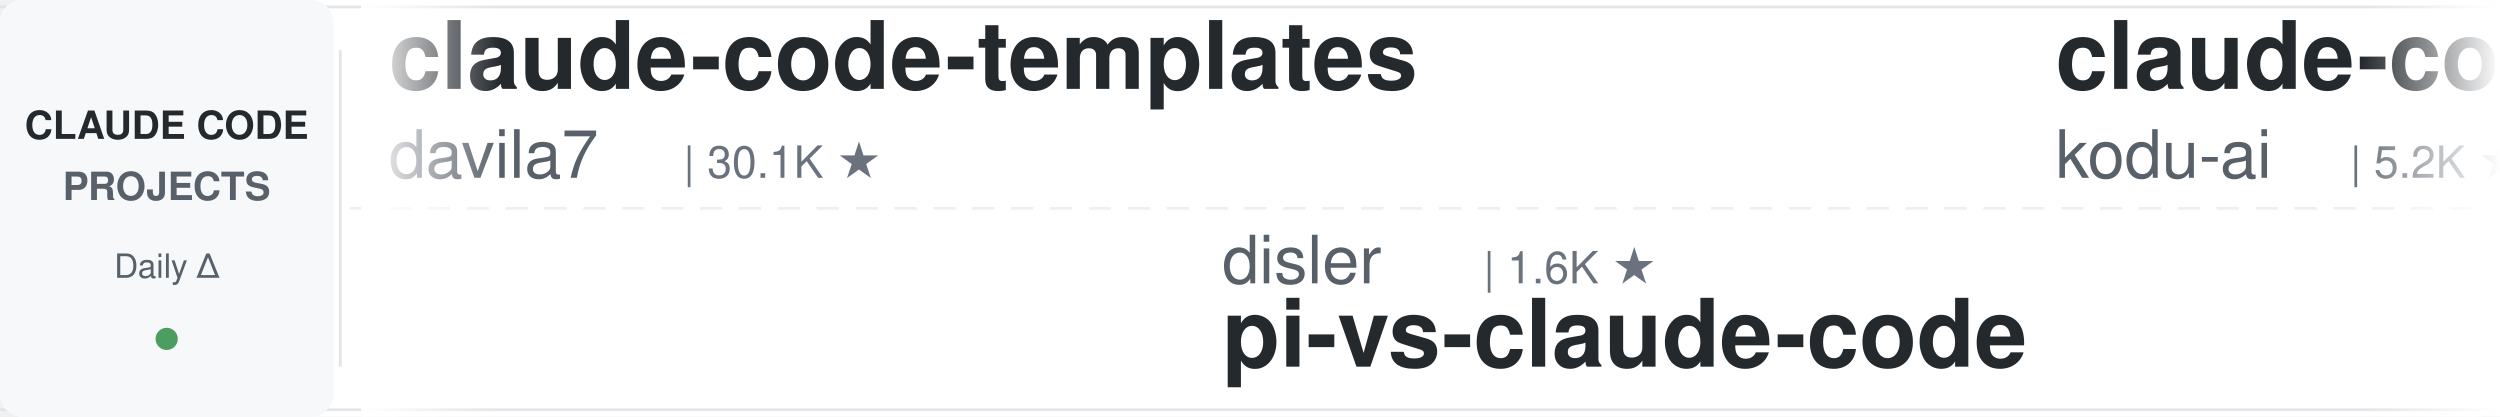
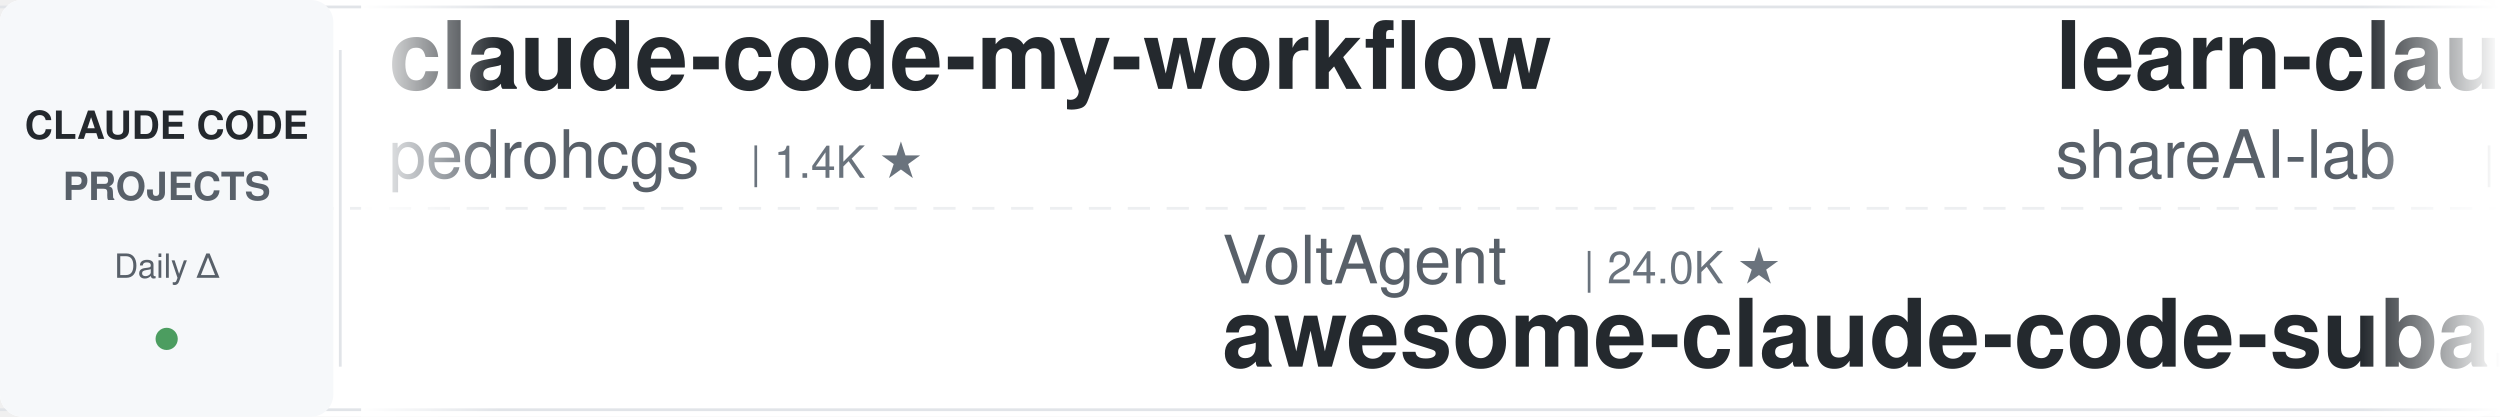
<svg xmlns="http://www.w3.org/2000/svg" width="900" height="150">
  <defs>
    <linearGradient id="leftFade" x1="0%" y1="0%" x2="100%" y2="0%">
      <stop offset="0%" style="stop-color:#ffffff;stop-opacity:1" />
      <stop offset="100%" style="stop-color:#ffffff;stop-opacity:0" />
    </linearGradient>
    <linearGradient id="rightFade" x1="0%" y1="0%" x2="100%" y2="0%">
      <stop offset="0%" style="stop-color:#ffffff;stop-opacity:0" />
      <stop offset="100%" style="stop-color:#ffffff;stop-opacity:1" />
    </linearGradient>
  </defs>
  <rect width="900" height="150" fill="#ffffff" rx="8" />
  <rect x="0" y="2" width="900" height="1" fill="#e1e4e8" />
  <rect x="0" y="147" width="900" height="1" fill="#e1e4e8" />
  <line x1="0" y1="75" x2="900" y2="75" stroke="#e1e4e8" stroke-width="1" stroke-dasharray="8 6" opacity="0.6" />
  <rect x="0" y="0" width="120" height="150" fill="#f6f8fa" rx="8" />
  <text x="60" y="50" font-family="-apple-system, BlinkMacSystemFont, 'Segoe UI', Helvetica, Arial, sans-serif" font-size="14" font-weight="600" fill="#24292e" text-anchor="middle">CLAUDE CODE</text>
  <text x="60" y="72" font-family="-apple-system, BlinkMacSystemFont, 'Segoe UI', Helvetica, Arial, sans-serif" font-size="14" font-weight="600" fill="#586069" text-anchor="middle">PROJECTS</text>
  <text x="60" y="100" font-family="-apple-system, BlinkMacSystemFont, 'Segoe UI', Helvetica, Arial, sans-serif" font-size="12" font-weight="500" fill="#586069" text-anchor="middle">Daily Δ</text>
  <circle cx="60" cy="122" r="4" fill="#22863a" opacity="0.8" />
  <rect x="122" y="18" width="1" height="114" fill="#e1e4e8" />
  <clipPath id="tickerClip">
    <rect x="130" y="0" width="770" height="150" />
  </clipPath>
  <g clip-path="url(#tickerClip)">
    <g id="tickerItems">
      <animateTransform attributeName="transform" attributeType="XML" type="translate" from="0 0" to="-3000 0" dur="54s" repeatCount="indefinite" />
      <g transform="translate(0, 0)">
-         <text x="140" y="32" font-family="-apple-system, BlinkMacSystemFont, 'Segoe UI', Helvetica, Arial, sans-serif" font-size="34" font-weight="600" fill="#24292e">claude-code-templates</text>
-         <text x="140" y="64" font-family="-apple-system, BlinkMacSystemFont, 'Segoe UI', Helvetica, Arial, sans-serif" font-size="24" font-weight="400" fill="#586069">davila7</text>
-         <text x="246" y="64" font-family="-apple-system, BlinkMacSystemFont, 'Segoe UI', Helvetica, Arial, sans-serif" font-size="16" font-weight="500" fill="#6a737d">| 30.1K ★</text>
+         <text x="140" y="32" font-family="-apple-system, BlinkMacSystemFont, 'Segoe UI', Helvetica, Arial, sans-serif" font-size="34" font-weight="600" fill="#24292e">claude-code-my-workflow</text>
+         <text x="140" y="64" font-family="-apple-system, BlinkMacSystemFont, 'Segoe UI', Helvetica, Arial, sans-serif" font-size="24" font-weight="400" fill="#586069">pedrohcgs</text>
+         <text x="270" y="64" font-family="-apple-system, BlinkMacSystemFont, 'Segoe UI', Helvetica, Arial, sans-serif" font-size="16" font-weight="500" fill="#6a737d">| 1.4K ★</text>
      </g>
      <g transform="translate(300, 0)">
-         <text x="140" y="102" font-family="-apple-system, BlinkMacSystemFont, 'Segoe UI', Helvetica, Arial, sans-serif" font-size="24" font-weight="400" fill="#586069">disler</text>
-         <text x="234" y="102" font-family="-apple-system, BlinkMacSystemFont, 'Segoe UI', Helvetica, Arial, sans-serif" font-size="16" font-weight="500" fill="#6a737d">| 1.6K ★</text>
-         <text x="140" y="132" font-family="-apple-system, BlinkMacSystemFont, 'Segoe UI', Helvetica, Arial, sans-serif" font-size="34" font-weight="600" fill="#24292e">pi-vs-claude-code</text>
+         <text x="140" y="102" font-family="-apple-system, BlinkMacSystemFont, 'Segoe UI', Helvetica, Arial, sans-serif" font-size="24" font-weight="400" fill="#586069">VoltAgent</text>
+         <text x="270" y="102" font-family="-apple-system, BlinkMacSystemFont, 'Segoe UI', Helvetica, Arial, sans-serif" font-size="16" font-weight="500" fill="#6a737d">| 24.0K ★</text>
+         <text x="140" y="132" font-family="-apple-system, BlinkMacSystemFont, 'Segoe UI', Helvetica, Arial, sans-serif" font-size="34" font-weight="600" fill="#24292e">awesome-claude-code-suba...</text>
      </g>
      <g transform="translate(600, 0)">
-         <text x="140" y="32" font-family="-apple-system, BlinkMacSystemFont, 'Segoe UI', Helvetica, Arial, sans-serif" font-size="34" font-weight="600" fill="#24292e">claude-coder</text>
-         <text x="140" y="64" font-family="-apple-system, BlinkMacSystemFont, 'Segoe UI', Helvetica, Arial, sans-serif" font-size="24" font-weight="400" fill="#586069">kodu-ai</text>
-         <text x="246" y="64" font-family="-apple-system, BlinkMacSystemFont, 'Segoe UI', Helvetica, Arial, sans-serif" font-size="16" font-weight="500" fill="#6a737d">| 5.2K ★</text>
+         <text x="140" y="32" font-family="-apple-system, BlinkMacSystemFont, 'Segoe UI', Helvetica, Arial, sans-serif" font-size="34" font-weight="600" fill="#24292e">learn-claude-code</text>
+         <text x="140" y="64" font-family="-apple-system, BlinkMacSystemFont, 'Segoe UI', Helvetica, Arial, sans-serif" font-size="24" font-weight="400" fill="#586069">shareAI-lab</text>
+         <text x="294" y="64" font-family="-apple-system, BlinkMacSystemFont, 'Segoe UI', Helvetica, Arial, sans-serif" font-size="16" font-weight="500" fill="#6a737d">| 73.0K ★</text>
      </g>
      <g transform="translate(900, 0)">
-         <text x="140" y="102" font-family="-apple-system, BlinkMacSystemFont, 'Segoe UI', Helvetica, Arial, sans-serif" font-size="24" font-weight="400" fill="#586069">pedrohcgs</text>
-         <text x="270" y="102" font-family="-apple-system, BlinkMacSystemFont, 'Segoe UI', Helvetica, Arial, sans-serif" font-size="16" font-weight="500" fill="#6a737d">| 1.4K ★</text>
-         <text x="140" y="132" font-family="-apple-system, BlinkMacSystemFont, 'Segoe UI', Helvetica, Arial, sans-serif" font-size="34" font-weight="600" fill="#24292e">claude-code-my-workflow</text>
+         <text x="140" y="102" font-family="-apple-system, BlinkMacSystemFont, 'Segoe UI', Helvetica, Arial, sans-serif" font-size="24" font-weight="400" fill="#586069">jeremylongshore</text>
+         <text x="342" y="102" font-family="-apple-system, BlinkMacSystemFont, 'Segoe UI', Helvetica, Arial, sans-serif" font-size="16" font-weight="500" fill="#6a737d">| 2.6K ★</text>
+         <text x="140" y="132" font-family="-apple-system, BlinkMacSystemFont, 'Segoe UI', Helvetica, Arial, sans-serif" font-size="34" font-weight="600" fill="#24292e">claude-code-plugins-plus...</text>
      </g>
      <g transform="translate(1200, 0)">
-         <text x="140" y="32" font-family="-apple-system, BlinkMacSystemFont, 'Segoe UI', Helvetica, Arial, sans-serif" font-size="34" font-weight="600" fill="#24292e">arcads-claude-code</text>
-         <text x="140" y="64" font-family="-apple-system, BlinkMacSystemFont, 'Segoe UI', Helvetica, Arial, sans-serif" font-size="24" font-weight="400" fill="#586069">krusemediallc</text>
-         <text x="318" y="64" font-family="-apple-system, BlinkMacSystemFont, 'Segoe UI', Helvetica, Arial, sans-serif" font-size="16" font-weight="500" fill="#6a737d">| 1.1K ★</text>
+         <text x="140" y="32" font-family="-apple-system, BlinkMacSystemFont, 'Segoe UI', Helvetica, Arial, sans-serif" font-size="34" font-weight="600" fill="#24292e">claude-code-cli</text>
+         <text x="140" y="64" font-family="-apple-system, BlinkMacSystemFont, 'Segoe UI', Helvetica, Arial, sans-serif" font-size="24" font-weight="400" fill="#586069">huangserva</text>
+         <text x="282" y="64" font-family="-apple-system, BlinkMacSystemFont, 'Segoe UI', Helvetica, Arial, sans-serif" font-size="16" font-weight="500" fill="#6a737d">| 621 ★</text>
      </g>
      <g transform="translate(1500, 0)">
-         <text x="140" y="102" font-family="-apple-system, BlinkMacSystemFont, 'Segoe UI', Helvetica, Arial, sans-serif" font-size="24" font-weight="400" fill="#586069">https-deeplearning-ai</text>
-         <text x="414" y="102" font-family="-apple-system, BlinkMacSystemFont, 'Segoe UI', Helvetica, Arial, sans-serif" font-size="16" font-weight="500" fill="#6a737d">| 537 ★</text>
-         <text x="140" y="132" font-family="-apple-system, BlinkMacSystemFont, 'Segoe UI', Helvetica, Arial, sans-serif" font-size="34" font-weight="600" fill="#24292e">sc-claude-code-files</text>
+         <text x="140" y="102" font-family="-apple-system, BlinkMacSystemFont, 'Segoe UI', Helvetica, Arial, sans-serif" font-size="24" font-weight="400" fill="#586069">centminmod</text>
+         <text x="282" y="102" font-family="-apple-system, BlinkMacSystemFont, 'Segoe UI', Helvetica, Arial, sans-serif" font-size="16" font-weight="500" fill="#6a737d">| 2.5K ★</text>
+         <text x="140" y="132" font-family="-apple-system, BlinkMacSystemFont, 'Segoe UI', Helvetica, Arial, sans-serif" font-size="34" font-weight="600" fill="#24292e">my-claude-code-setup</text>
      </g>
      <g transform="translate(1800, 0)">
-         <text x="140" y="32" font-family="-apple-system, BlinkMacSystemFont, 'Segoe UI', Helvetica, Arial, sans-serif" font-size="34" font-weight="600" fill="#24292e">Claude-Code-Usage-Monito...</text>
-         <text x="140" y="64" font-family="-apple-system, BlinkMacSystemFont, 'Segoe UI', Helvetica, Arial, sans-serif" font-size="24" font-weight="400" fill="#586069">Maciek-roboblog</text>
-         <text x="342" y="64" font-family="-apple-system, BlinkMacSystemFont, 'Segoe UI', Helvetica, Arial, sans-serif" font-size="16" font-weight="500" fill="#6a737d">| 8.6K ★</text>
+         <text x="140" y="32" font-family="-apple-system, BlinkMacSystemFont, 'Segoe UI', Helvetica, Arial, sans-serif" font-size="34" font-weight="600" fill="#24292e">claude-code-rev</text>
+         <text x="140" y="64" font-family="-apple-system, BlinkMacSystemFont, 'Segoe UI', Helvetica, Arial, sans-serif" font-size="24" font-weight="400" fill="#586069">oboard</text>
+         <text x="234" y="64" font-family="-apple-system, BlinkMacSystemFont, 'Segoe UI', Helvetica, Arial, sans-serif" font-size="16" font-weight="500" fill="#6a737d">| 3.3K ★</text>
      </g>
      <g transform="translate(2100, 0)">
-         <text x="140" y="102" font-family="-apple-system, BlinkMacSystemFont, 'Segoe UI', Helvetica, Arial, sans-serif" font-size="24" font-weight="400" fill="#586069">Windy3f3f3f3f</text>
-         <text x="318" y="102" font-family="-apple-system, BlinkMacSystemFont, 'Segoe UI', Helvetica, Arial, sans-serif" font-size="16" font-weight="500" fill="#6a737d">| 2.5K ★</text>
-         <text x="140" y="132" font-family="-apple-system, BlinkMacSystemFont, 'Segoe UI', Helvetica, Arial, sans-serif" font-size="34" font-weight="600" fill="#24292e">claude-code-from-scratch</text>
+         <text x="140" y="102" font-family="-apple-system, BlinkMacSystemFont, 'Segoe UI', Helvetica, Arial, sans-serif" font-size="24" font-weight="400" fill="#586069">krusemediallc</text>
+         <text x="318" y="102" font-family="-apple-system, BlinkMacSystemFont, 'Segoe UI', Helvetica, Arial, sans-serif" font-size="16" font-weight="500" fill="#6a737d">| 1.1K ★</text>
+         <text x="140" y="132" font-family="-apple-system, BlinkMacSystemFont, 'Segoe UI', Helvetica, Arial, sans-serif" font-size="34" font-weight="600" fill="#24292e">arcads-claude-code</text>
      </g>
      <g transform="translate(2400, 0)">
-         <text x="140" y="32" font-family="-apple-system, BlinkMacSystemFont, 'Segoe UI', Helvetica, Arial, sans-serif" font-size="34" font-weight="600" fill="#24292e">claude-code-spec-workflo...</text>
-         <text x="140" y="64" font-family="-apple-system, BlinkMacSystemFont, 'Segoe UI', Helvetica, Arial, sans-serif" font-size="24" font-weight="400" fill="#586069">Pimzino</text>
-         <text x="246" y="64" font-family="-apple-system, BlinkMacSystemFont, 'Segoe UI', Helvetica, Arial, sans-serif" font-size="16" font-weight="500" fill="#6a737d">| 3.8K ★</text>
+         <text x="140" y="32" font-family="-apple-system, BlinkMacSystemFont, 'Segoe UI', Helvetica, Arial, sans-serif" font-size="34" font-weight="600" fill="#24292e">Claude-Code-Source-Study</text>
+         <text x="140" y="64" font-family="-apple-system, BlinkMacSystemFont, 'Segoe UI', Helvetica, Arial, sans-serif" font-size="24" font-weight="400" fill="#586069">luyao618</text>
+         <text x="258" y="64" font-family="-apple-system, BlinkMacSystemFont, 'Segoe UI', Helvetica, Arial, sans-serif" font-size="16" font-weight="500" fill="#6a737d">| 1.6K ★</text>
      </g>
      <g transform="translate(2700, 0)">
-         <text x="140" y="102" font-family="-apple-system, BlinkMacSystemFont, 'Segoe UI', Helvetica, Arial, sans-serif" font-size="24" font-weight="400" fill="#586069">luyao618</text>
-         <text x="258" y="102" font-family="-apple-system, BlinkMacSystemFont, 'Segoe UI', Helvetica, Arial, sans-serif" font-size="16" font-weight="500" fill="#6a737d">| 1.6K ★</text>
-         <text x="140" y="132" font-family="-apple-system, BlinkMacSystemFont, 'Segoe UI', Helvetica, Arial, sans-serif" font-size="34" font-weight="600" fill="#24292e">Claude-Code-Source-Study</text>
+         <text x="140" y="102" font-family="-apple-system, BlinkMacSystemFont, 'Segoe UI', Helvetica, Arial, sans-serif" font-size="24" font-weight="400" fill="#586069">alejandrobalderas</text>
+         <text x="366" y="102" font-family="-apple-system, BlinkMacSystemFont, 'Segoe UI', Helvetica, Arial, sans-serif" font-size="16" font-weight="500" fill="#6a737d">| 2.7K ★</text>
+         <text x="140" y="132" font-family="-apple-system, BlinkMacSystemFont, 'Segoe UI', Helvetica, Arial, sans-serif" font-size="34" font-weight="600" fill="#24292e">claude-code-from-source</text>
      </g>
      <g transform="translate(3000, 0)">
-         <text x="140" y="32" font-family="-apple-system, BlinkMacSystemFont, 'Segoe UI', Helvetica, Arial, sans-serif" font-size="34" font-weight="600" fill="#24292e">claude-code-templates</text>
-         <text x="140" y="64" font-family="-apple-system, BlinkMacSystemFont, 'Segoe UI', Helvetica, Arial, sans-serif" font-size="24" font-weight="400" fill="#586069">davila7</text>
-         <text x="246" y="64" font-family="-apple-system, BlinkMacSystemFont, 'Segoe UI', Helvetica, Arial, sans-serif" font-size="16" font-weight="500" fill="#6a737d">| 30.1K ★</text>
+         <text x="140" y="32" font-family="-apple-system, BlinkMacSystemFont, 'Segoe UI', Helvetica, Arial, sans-serif" font-size="34" font-weight="600" fill="#24292e">claude-code-my-workflow</text>
+         <text x="140" y="64" font-family="-apple-system, BlinkMacSystemFont, 'Segoe UI', Helvetica, Arial, sans-serif" font-size="24" font-weight="400" fill="#586069">pedrohcgs</text>
+         <text x="270" y="64" font-family="-apple-system, BlinkMacSystemFont, 'Segoe UI', Helvetica, Arial, sans-serif" font-size="16" font-weight="500" fill="#6a737d">| 1.4K ★</text>
      </g>
      <g transform="translate(3300, 0)">
-         <text x="140" y="102" font-family="-apple-system, BlinkMacSystemFont, 'Segoe UI', Helvetica, Arial, sans-serif" font-size="24" font-weight="400" fill="#586069">disler</text>
-         <text x="234" y="102" font-family="-apple-system, BlinkMacSystemFont, 'Segoe UI', Helvetica, Arial, sans-serif" font-size="16" font-weight="500" fill="#6a737d">| 1.6K ★</text>
-         <text x="140" y="132" font-family="-apple-system, BlinkMacSystemFont, 'Segoe UI', Helvetica, Arial, sans-serif" font-size="34" font-weight="600" fill="#24292e">pi-vs-claude-code</text>
+         <text x="140" y="102" font-family="-apple-system, BlinkMacSystemFont, 'Segoe UI', Helvetica, Arial, sans-serif" font-size="24" font-weight="400" fill="#586069">VoltAgent</text>
+         <text x="270" y="102" font-family="-apple-system, BlinkMacSystemFont, 'Segoe UI', Helvetica, Arial, sans-serif" font-size="16" font-weight="500" fill="#6a737d">| 24.0K ★</text>
+         <text x="140" y="132" font-family="-apple-system, BlinkMacSystemFont, 'Segoe UI', Helvetica, Arial, sans-serif" font-size="34" font-weight="600" fill="#24292e">awesome-claude-code-suba...</text>
      </g>
      <g transform="translate(3600, 0)">
-         <text x="140" y="32" font-family="-apple-system, BlinkMacSystemFont, 'Segoe UI', Helvetica, Arial, sans-serif" font-size="34" font-weight="600" fill="#24292e">claude-coder</text>
-         <text x="140" y="64" font-family="-apple-system, BlinkMacSystemFont, 'Segoe UI', Helvetica, Arial, sans-serif" font-size="24" font-weight="400" fill="#586069">kodu-ai</text>
-         <text x="246" y="64" font-family="-apple-system, BlinkMacSystemFont, 'Segoe UI', Helvetica, Arial, sans-serif" font-size="16" font-weight="500" fill="#6a737d">| 5.2K ★</text>
+         <text x="140" y="32" font-family="-apple-system, BlinkMacSystemFont, 'Segoe UI', Helvetica, Arial, sans-serif" font-size="34" font-weight="600" fill="#24292e">learn-claude-code</text>
+         <text x="140" y="64" font-family="-apple-system, BlinkMacSystemFont, 'Segoe UI', Helvetica, Arial, sans-serif" font-size="24" font-weight="400" fill="#586069">shareAI-lab</text>
+         <text x="294" y="64" font-family="-apple-system, BlinkMacSystemFont, 'Segoe UI', Helvetica, Arial, sans-serif" font-size="16" font-weight="500" fill="#6a737d">| 73.0K ★</text>
      </g>
      <g transform="translate(3900, 0)">
-         <text x="140" y="102" font-family="-apple-system, BlinkMacSystemFont, 'Segoe UI', Helvetica, Arial, sans-serif" font-size="24" font-weight="400" fill="#586069">pedrohcgs</text>
-         <text x="270" y="102" font-family="-apple-system, BlinkMacSystemFont, 'Segoe UI', Helvetica, Arial, sans-serif" font-size="16" font-weight="500" fill="#6a737d">| 1.4K ★</text>
-         <text x="140" y="132" font-family="-apple-system, BlinkMacSystemFont, 'Segoe UI', Helvetica, Arial, sans-serif" font-size="34" font-weight="600" fill="#24292e">claude-code-my-workflow</text>
+         <text x="140" y="102" font-family="-apple-system, BlinkMacSystemFont, 'Segoe UI', Helvetica, Arial, sans-serif" font-size="24" font-weight="400" fill="#586069">jeremylongshore</text>
+         <text x="342" y="102" font-family="-apple-system, BlinkMacSystemFont, 'Segoe UI', Helvetica, Arial, sans-serif" font-size="16" font-weight="500" fill="#6a737d">| 2.6K ★</text>
+         <text x="140" y="132" font-family="-apple-system, BlinkMacSystemFont, 'Segoe UI', Helvetica, Arial, sans-serif" font-size="34" font-weight="600" fill="#24292e">claude-code-plugins-plus...</text>
      </g>
    </g>
  </g>
  <rect x="130" y="0" width="50" height="150" fill="url(#leftFade)" />
  <rect x="850" y="0" width="50" height="150" fill="url(#rightFade)" />
</svg>
